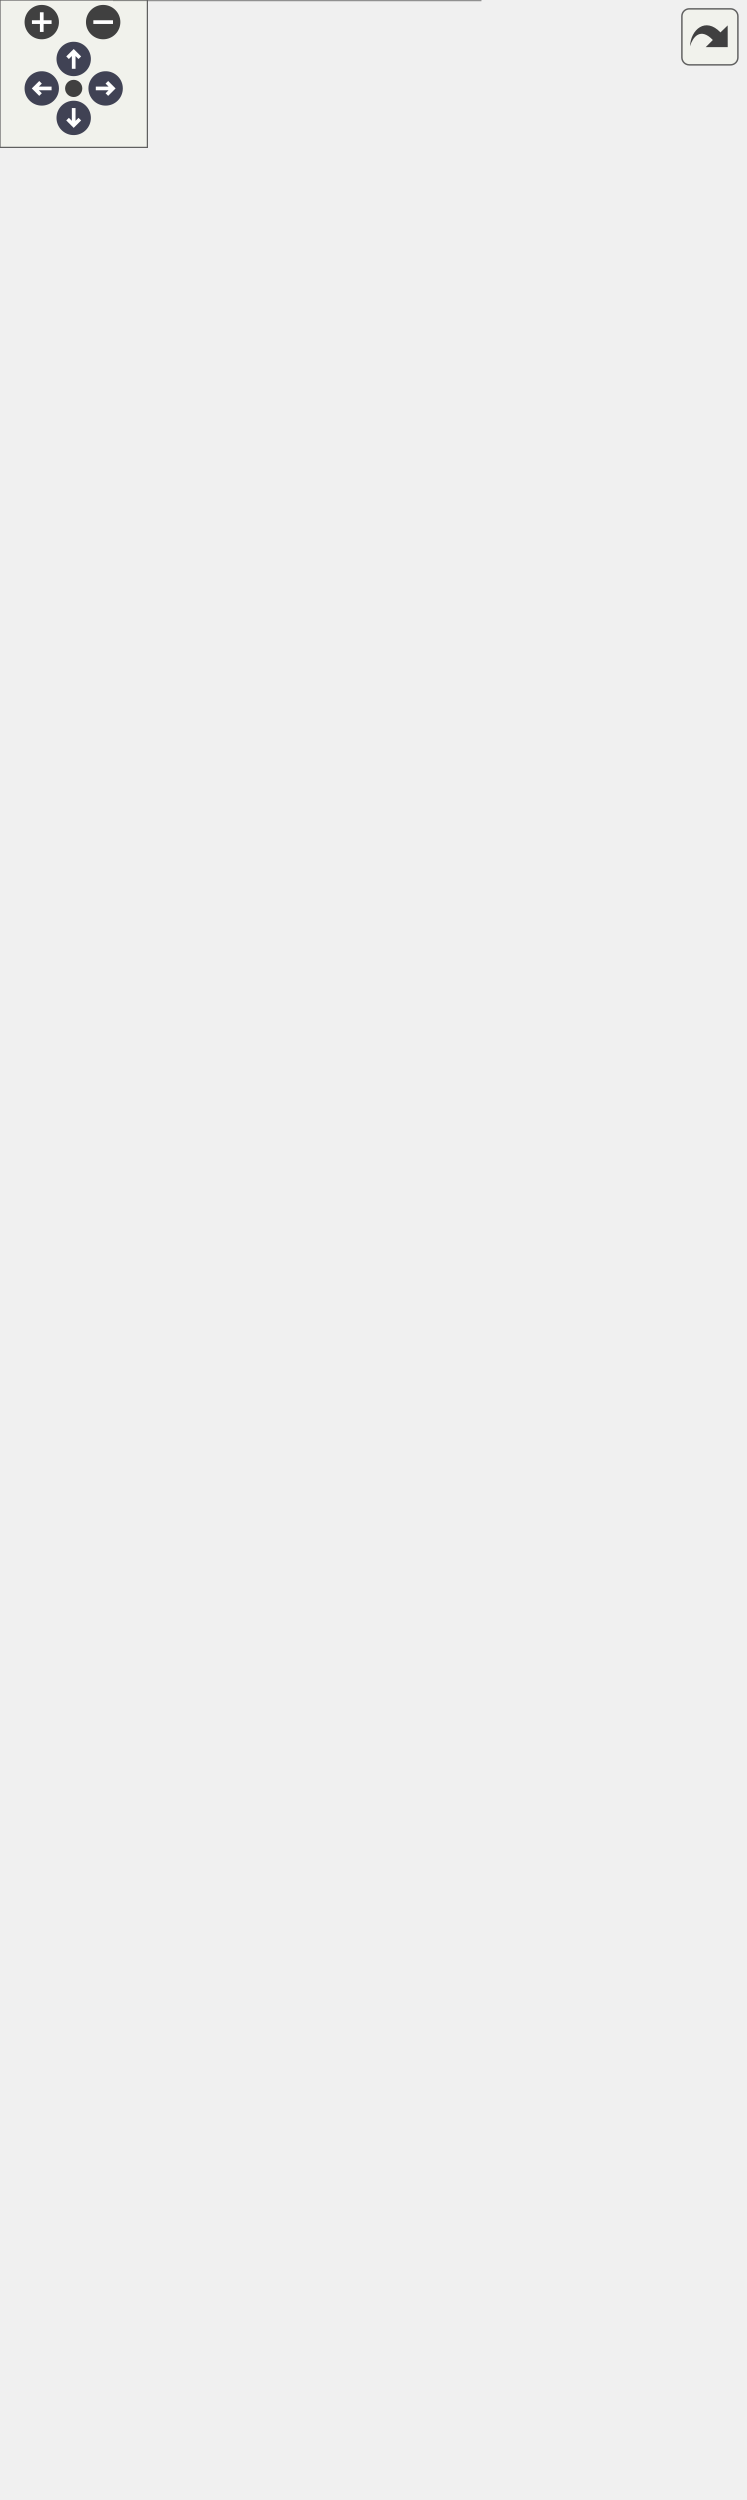
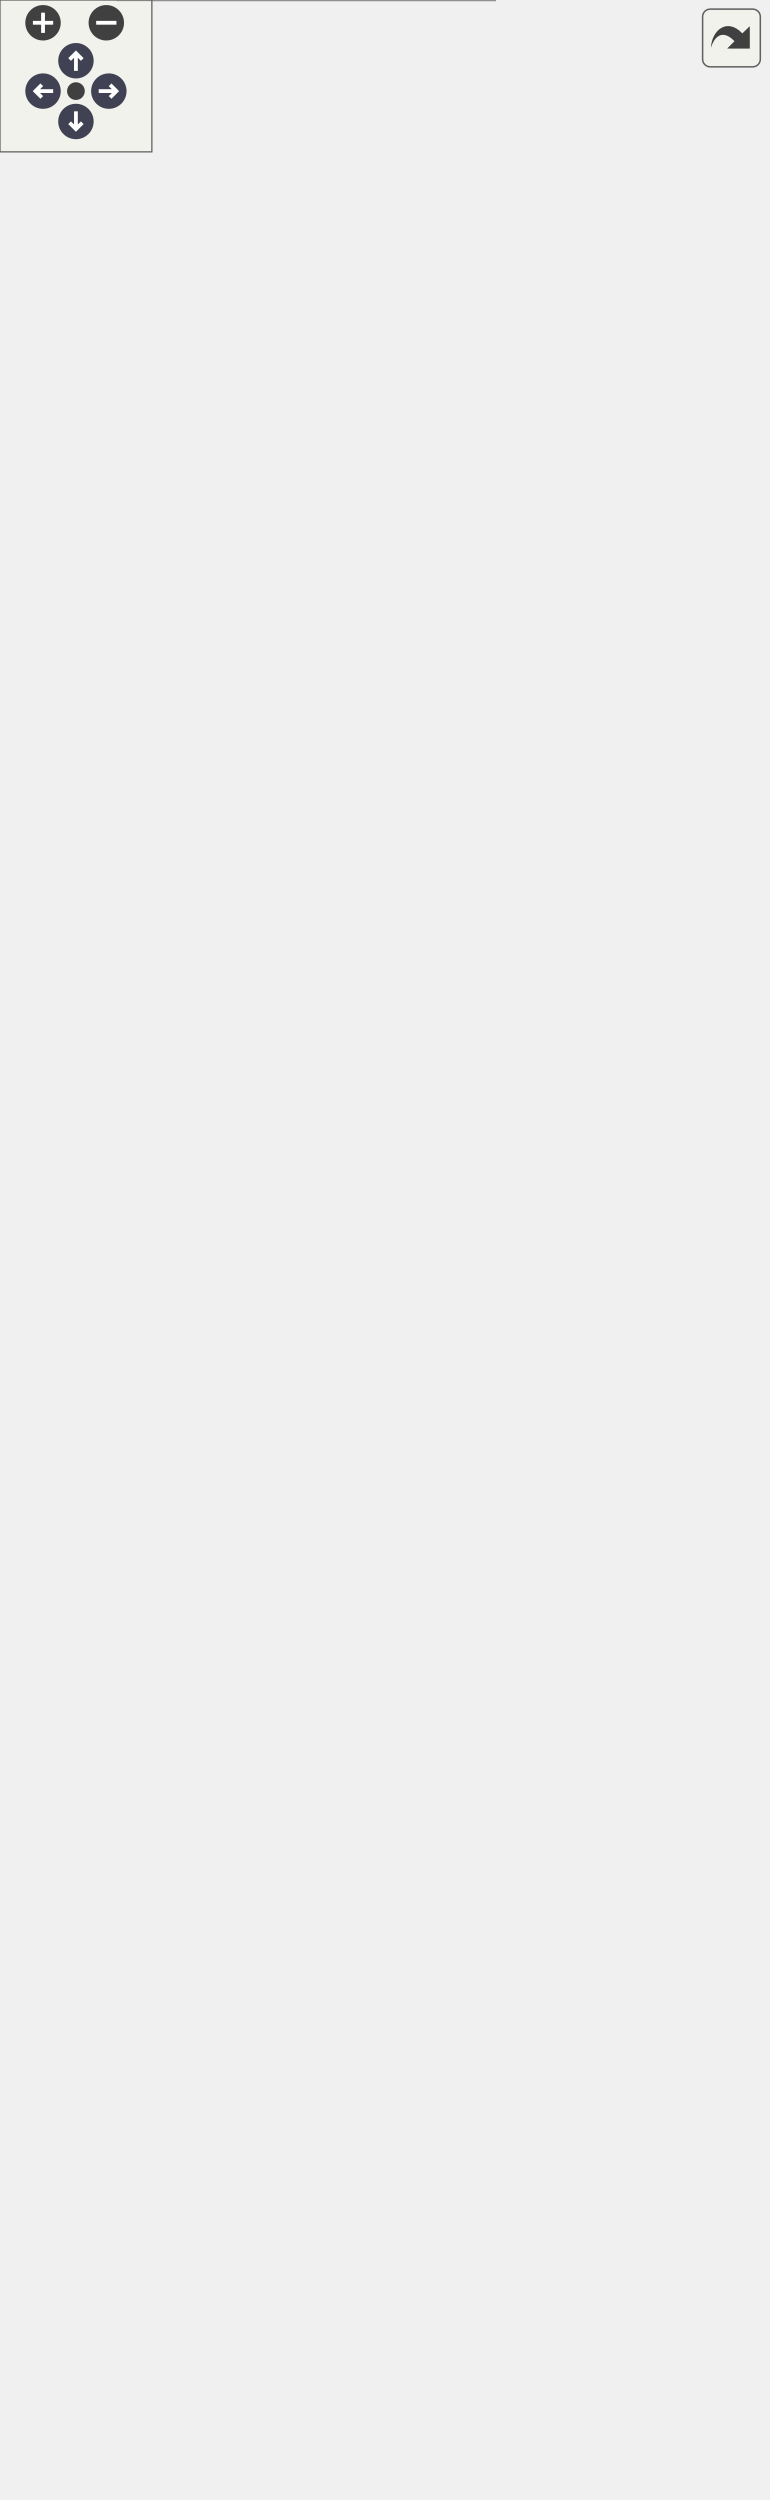
<svg xmlns="http://www.w3.org/2000/svg" xmlns:xlink="http://www.w3.org/1999/xlink" id="main" version="1.1" xml:space="preserve">
  <style type="text/css">
.node, .edge {opacity: 0.7;}
.node.selected, .edge.selected {opacity: 1;}
.edge:hover path { stroke: red; }
.edge:hover polygon { stroke: red; fill: red; }
</style>
  <defs>
    <circle id="rim" cx="0" cy="0" r="7" />
    <circle id="rim2" cx="0" cy="0" r="3.5" />
    <g id="zoomPlus">
      <use xlink:href="#rim" fill="#404040">
        <set attributeName="fill" to="#808080" begin="zoomplus.mouseover" end="zoomplus.mouseout" />
      </use>
      <path d="M-4,0h8M0,-4v8" fill="none" stroke="white" stroke-width="1.5" pointer-events="none" />
    </g>
    <g id="zoomMin">
      <use xlink:href="#rim" fill="#404040">
        <set attributeName="fill" to="#808080" begin="zoomminus.mouseover" end="zoomminus.mouseout" />
      </use>
      <path d="M-4,0h8" fill="none" stroke="white" stroke-width="1.5" pointer-events="none" />
    </g>
    <g id="arrowUp" transform="translate(30 24)">
      <use xlink:href="#rim" />
      <path pointer-events="none" fill="none" stroke="white" stroke-width="1.5" d="M0,-3.0v7 M-2.5,-0.5L0,-3.0L2.5,-0.5" />
    </g>
    <g id="arrowRight" transform="rotate(90) translate(36 -43)">
      <use xlink:href="#rim" />
      <path pointer-events="none" fill="none" stroke="white" stroke-width="1.5" d="M0,-3.0v7 M-2.5,-0.5L0,-3.0L2.5,-0.5" />
    </g>
    <g id="arrowDown" transform="rotate(180) translate(-30 -48)">
      <use xlink:href="#rim" />
      <path pointer-events="none" fill="none" stroke="white" stroke-width="1.5" d="M0,-3.0v7 M-2.5,-0.5L0,-3.0L2.5,-0.5" />
    </g>
    <g id="arrowLeft" transform="rotate(270) translate(-36 17)">
      <use xlink:href="#rim" />
      <path pointer-events="none" fill="none" stroke="white" stroke-width="1.5" d="M0,-3.0v7 M-2.5,-0.5L0,-3.0L2.5,-0.5" />
    </g>
    <g id="resetDef">
      <use xlink:href="#rim2" fill="#404040">
        <set attributeName="fill" to="#808080" begin="reset.mouseover" end="reset.mouseout" />
      </use>
    </g>
  </defs>
  <svg id="graph" class="graph">
    <g id="viewport">
      <g id="Node000001" class="node">
        <g id="a_Node000001">
          <a xlink:title="Abstract KdTree type with KdTreeDefaultTraits.">
            <polygon fill="#999999" stroke="transparent" points="195.5,-49 46.5,-49 46.5,0 195.5,0 195.5,-49" />
            <text text-anchor="start" x="52" y="-36.5" font-family="Helvetica,sans-Serif" font-size="10.00">Ponca::KdTree&lt; DataPoint &gt;</text>
            <text text-anchor="start" x="119.5" y="-21.5" font-family="Helvetica,sans-Serif" font-size="10.00"> </text>
            <text text-anchor="start" x="119.5" y="-6.5" font-family="Helvetica,sans-Serif" font-size="10.00"> </text>
            <polygon fill="#666666" stroke="#666666" points="47,-31.5 47,-31.5 196,-31.5 196,-31.5 47,-31.5" />
            <polygon fill="#666666" stroke="#666666" points="47,-16.5 47,-16.5 196,-16.5 196,-16.5 47,-16.5" />
            <polygon fill="none" stroke="#666666" points="46.5,0 46.5,-49 195.5,-49 195.5,0 46.5,0" />
          </a>
        </g>
      </g>
      <g id="Node000002" class="node">
        <g id="a_Node000002">
          <a xlink:href="classPonca_1_1KdTreeBase.html" target="_top" xlink:title=" ">
-             <polygon fill="white" stroke="transparent" points="181.5,-232 60.5,-232 60.5,-86 181.5,-86 181.5,-232" />
-             <text text-anchor="start" x="71" y="-220" font-family="Helvetica,sans-Serif" font-size="10.00">Ponca::KdTreeBase&lt;</text>
-             <text text-anchor="start" x="71" y="-209" font-family="Helvetica,sans-Serif" font-size="10.00"> KdTreeDefaultTraits</text>
-             <text text-anchor="start" x="80.5" y="-198" font-family="Helvetica,sans-Serif" font-size="10.00">&lt; DataPoint &gt; &gt;</text>
-             <text text-anchor="start" x="119.5" y="-183" font-family="Helvetica,sans-Serif" font-size="10.00"> </text>
-             <text text-anchor="start" x="65" y="-168" font-family="Helvetica,sans-Serif" font-size="10.00">+</text>
-             <text text-anchor="start" x="78" y="-168" font-family="Helvetica,sans-Serif" font-size="10.00">build()</text>
-             <text text-anchor="start" x="65" y="-153" font-family="Helvetica,sans-Serif" font-size="10.00">+</text>
-             <text text-anchor="start" x="78" y="-153" font-family="Helvetica,sans-Serif" font-size="10.00">build()</text>
+             <polygon fill="white" stroke="transparent" points="181.5,-202 60.5,-202 60.5,-86 181.5,-86 181.5,-202" />
+             <text text-anchor="start" x="71" y="-190" font-family="Helvetica,sans-Serif" font-size="10.00">Ponca::KdTreeBase&lt;</text>
+             <text text-anchor="start" x="71" y="-179" font-family="Helvetica,sans-Serif" font-size="10.00"> KdTreeDefaultTraits</text>
+             <text text-anchor="start" x="80.5" y="-168" font-family="Helvetica,sans-Serif" font-size="10.00">&lt; DataPoint &gt; &gt;</text>
+             <text text-anchor="start" x="119.5" y="-153" font-family="Helvetica,sans-Serif" font-size="10.00"> </text>
            <text text-anchor="start" x="65" y="-138" font-family="Helvetica,sans-Serif" font-size="10.00">+</text>
            <text text-anchor="start" x="78" y="-138" font-family="Helvetica,sans-Serif" font-size="10.00">build()</text>
            <text text-anchor="start" x="65" y="-123" font-family="Helvetica,sans-Serif" font-size="10.00">+</text>
-             <text text-anchor="start" x="78" y="-123" font-family="Helvetica,sans-Serif" font-size="10.00">buildWithSampling()</text>
+             <text text-anchor="start" x="78" y="-123" font-family="Helvetica,sans-Serif" font-size="10.00">build()</text>
            <text text-anchor="start" x="65" y="-108" font-family="Helvetica,sans-Serif" font-size="10.00">#</text>
            <text text-anchor="start" x="78" y="-108" font-family="Helvetica,sans-Serif" font-size="10.00">buildWithSampling()</text>
            <text text-anchor="start" x="65" y="-93" font-family="Helvetica,sans-Serif" font-size="10.00">#</text>
            <text text-anchor="start" x="78" y="-93" font-family="Helvetica,sans-Serif" font-size="10.00">buildWithSampling()</text>
-             <polygon fill="#666666" stroke="#666666" points="61,-193 61,-193 182,-193 182,-193 61,-193" />
-             <polygon fill="#666666" stroke="#666666" points="61,-178 61,-178 182,-178 182,-178 61,-178" />
-             <polygon fill="none" stroke="#666666" points="60.5,-86 60.5,-232 181.5,-232 181.5,-86 60.5,-86" />
+             <polygon fill="#666666" stroke="#666666" points="61,-163 61,-163 182,-163 182,-163 61,-163" />
+             <polygon fill="#666666" stroke="#666666" points="61,-148 61,-148 182,-148 182,-148 61,-148" />
+             <polygon fill="none" stroke="#666666" points="60.5,-86 60.5,-202 181.5,-202 181.5,-86 60.5,-86" />
          </a>
        </g>
      </g>
      <g id="edge1_Node000001_Node000002" class="edge">
        <g id="a_edge1_Node000001_Node000002">
          <a xlink:title=" ">
-             <path fill="none" stroke="#63b8ff" d="M121,-75.71C121,-66.03 121,-56.83 121,-49.02" />
-             <polygon fill="none" stroke="#63b8ff" points="117.5,-75.93 121,-85.93 124.5,-75.93 117.5,-75.93" />
+             <path fill="none" stroke="#63b8ff" d="M121,-75.95C121,-66.4 121,-57.15 121,-49.23" />
+             <polygon fill="none" stroke="#63b8ff" points="117.5,-75.97 121,-85.97 124.5,-75.97 117.5,-75.97" />
          </a>
        </g>
      </g>
      <g id="Node000003" class="node">
        <g id="a_Node000003">
          <a xlink:href="classPonca_1_1StaticKdTreeBase.html" target="_top" xlink:title="Customizable static base class for KdTree datastructure implementations.">
-             <polygon fill="white" stroke="transparent" points="150,-605 0,-605 0,-290 150,-290 150,-605" />
-             <text text-anchor="start" x="14.5" y="-592.5" font-family="Helvetica,sans-Serif" font-size="10.00">Ponca::StaticKdTreeBase</text>
-             <text text-anchor="start" x="50.5" y="-581.5" font-family="Helvetica,sans-Serif" font-size="10.00">&lt; Traits &gt;</text>
-             <text text-anchor="start" x="4" y="-566.5" font-family="Helvetica,sans-Serif" font-size="10.00">+</text>
-             <text text-anchor="start" x="17" y="-566.5" font-family="Helvetica,sans-Serif" font-size="10.00">MAX_NODE_COUNT</text>
-             <text text-anchor="start" x="4" y="-551.5" font-family="Helvetica,sans-Serif" font-size="10.00">+</text>
-             <text text-anchor="start" x="17" y="-551.5" font-family="Helvetica,sans-Serif" font-size="10.00">MAX_POINT_COUNT</text>
+             <polygon fill="white" stroke="transparent" points="150,-575 0,-575 0,-260 150,-260 150,-575" />
+             <text text-anchor="start" x="14.5" y="-562.5" font-family="Helvetica,sans-Serif" font-size="10.00">Ponca::StaticKdTreeBase</text>
+             <text text-anchor="start" x="47.5" y="-551.5" font-family="Helvetica,sans-Serif" font-size="10.00">&lt; _Traits &gt;</text>
            <text text-anchor="start" x="4" y="-536.5" font-family="Helvetica,sans-Serif" font-size="10.00">+</text>
-             <text text-anchor="start" x="17" y="-536.5" font-family="Helvetica,sans-Serif" font-size="10.00">MAX_DEPTH</text>
+             <text text-anchor="start" x="17" y="-536.5" font-family="Helvetica,sans-Serif" font-size="10.00">MAX_NODE_COUNT</text>
            <text text-anchor="start" x="4" y="-521.5" font-family="Helvetica,sans-Serif" font-size="10.00">+</text>
-             <text text-anchor="start" x="17" y="-521.5" font-family="Helvetica,sans-Serif" font-size="10.00">SUPPORTS_SUBSAMPLING</text>
-             <text text-anchor="start" x="4" y="-506.5" font-family="Helvetica,sans-Serif" font-size="10.00">#</text>
-             <text text-anchor="start" x="17" y="-506.5" font-family="Helvetica,sans-Serif" font-size="10.00">m_bufs</text>
-             <text text-anchor="start" x="4" y="-491.5" font-family="Helvetica,sans-Serif" font-size="10.00">#</text>
-             <text text-anchor="start" x="17" y="-491.5" font-family="Helvetica,sans-Serif" font-size="10.00">m_min_cell_size</text>
+             <text text-anchor="start" x="17" y="-521.5" font-family="Helvetica,sans-Serif" font-size="10.00">MAX_POINT_COUNT</text>
+             <text text-anchor="start" x="4" y="-506.5" font-family="Helvetica,sans-Serif" font-size="10.00">+</text>
+             <text text-anchor="start" x="17" y="-506.5" font-family="Helvetica,sans-Serif" font-size="10.00">MAX_DEPTH</text>
+             <text text-anchor="start" x="4" y="-491.5" font-family="Helvetica,sans-Serif" font-size="10.00">+</text>
+             <text text-anchor="start" x="17" y="-491.5" font-family="Helvetica,sans-Serif" font-size="10.00">SUPPORTS_SUBSAMPLING</text>
            <text text-anchor="start" x="4" y="-476.5" font-family="Helvetica,sans-Serif" font-size="10.00">#</text>
-             <text text-anchor="start" x="17" y="-476.5" font-family="Helvetica,sans-Serif" font-size="10.00">m_leaf_count</text>
-             <text text-anchor="start" x="4" y="-461.5" font-family="Helvetica,sans-Serif" font-size="10.00">+</text>
-             <text text-anchor="start" x="17" y="-461.5" font-family="Helvetica,sans-Serif" font-size="10.00">StaticKdTreeBase()</text>
-             <text text-anchor="start" x="4" y="-446.5" font-family="Helvetica,sans-Serif" font-size="10.00">+</text>
-             <text text-anchor="start" x="17" y="-446.5" font-family="Helvetica,sans-Serif" font-size="10.00">nodeCount()</text>
+             <text text-anchor="start" x="17" y="-476.5" font-family="Helvetica,sans-Serif" font-size="10.00">m_bufs</text>
+             <text text-anchor="start" x="4" y="-461.5" font-family="Helvetica,sans-Serif" font-size="10.00">#</text>
+             <text text-anchor="start" x="17" y="-461.5" font-family="Helvetica,sans-Serif" font-size="10.00">m_min_cell_size</text>
+             <text text-anchor="start" x="4" y="-446.5" font-family="Helvetica,sans-Serif" font-size="10.00">#</text>
+             <text text-anchor="start" x="17" y="-446.5" font-family="Helvetica,sans-Serif" font-size="10.00">m_leaf_count</text>
            <text text-anchor="start" x="4" y="-431.5" font-family="Helvetica,sans-Serif" font-size="10.00">+</text>
-             <text text-anchor="start" x="17" y="-431.5" font-family="Helvetica,sans-Serif" font-size="10.00">sampleCount()</text>
+             <text text-anchor="start" x="17" y="-431.5" font-family="Helvetica,sans-Serif" font-size="10.00">StaticKdTreeBase()</text>
            <text text-anchor="start" x="4" y="-416.5" font-family="Helvetica,sans-Serif" font-size="10.00">+</text>
-             <text text-anchor="start" x="17" y="-416.5" font-family="Helvetica,sans-Serif" font-size="10.00">pointCount()</text>
+             <text text-anchor="start" x="17" y="-416.5" font-family="Helvetica,sans-Serif" font-size="10.00">nodeCount()</text>
            <text text-anchor="start" x="4" y="-401.5" font-family="Helvetica,sans-Serif" font-size="10.00">+</text>
-             <text text-anchor="start" x="17" y="-401.5" font-family="Helvetica,sans-Serif" font-size="10.00">leafCount()</text>
+             <text text-anchor="start" x="17" y="-401.5" font-family="Helvetica,sans-Serif" font-size="10.00">sampleCount()</text>
            <text text-anchor="start" x="4" y="-386.5" font-family="Helvetica,sans-Serif" font-size="10.00">+</text>
-             <text text-anchor="start" x="17" y="-386.5" font-family="Helvetica,sans-Serif" font-size="10.00">points()</text>
+             <text text-anchor="start" x="17" y="-386.5" font-family="Helvetica,sans-Serif" font-size="10.00">pointCount()</text>
            <text text-anchor="start" x="4" y="-371.5" font-family="Helvetica,sans-Serif" font-size="10.00">+</text>
-             <text text-anchor="start" x="17" y="-371.5" font-family="Helvetica,sans-Serif" font-size="10.00">points()</text>
+             <text text-anchor="start" x="17" y="-371.5" font-family="Helvetica,sans-Serif" font-size="10.00">leafCount()</text>
            <text text-anchor="start" x="4" y="-356.5" font-family="Helvetica,sans-Serif" font-size="10.00">+</text>
-             <text text-anchor="start" x="17" y="-356.5" font-family="Helvetica,sans-Serif" font-size="10.00">nodes()</text>
+             <text text-anchor="start" x="17" y="-356.5" font-family="Helvetica,sans-Serif" font-size="10.00">points()</text>
            <text text-anchor="start" x="4" y="-341.5" font-family="Helvetica,sans-Serif" font-size="10.00">+</text>
-             <text text-anchor="start" x="17" y="-341.5" font-family="Helvetica,sans-Serif" font-size="10.00">samples()</text>
+             <text text-anchor="start" x="17" y="-341.5" font-family="Helvetica,sans-Serif" font-size="10.00">points()</text>
            <text text-anchor="start" x="4" y="-326.5" font-family="Helvetica,sans-Serif" font-size="10.00">+</text>
-             <text text-anchor="start" x="17" y="-326.5" font-family="Helvetica,sans-Serif" font-size="10.00">buffers()</text>
-             <text text-anchor="start" x="17" y="-311.5" font-family="Helvetica,sans-Serif" font-size="10.00">and 19 more...</text>
-             <text text-anchor="start" x="4" y="-296.5" font-family="Helvetica,sans-Serif" font-size="10.00">#</text>
-             <text text-anchor="start" x="17" y="-296.5" font-family="Helvetica,sans-Serif" font-size="10.00">StaticKdTreeBase()</text>
-             <polygon fill="#666666" stroke="#666666" points="0,-576.5 0,-576.5 150,-576.5 150,-576.5 0,-576.5" />
-             <polygon fill="#666666" stroke="#666666" points="0,-471.5 0,-471.5 15,-471.5 15,-471.5 0,-471.5" />
-             <polygon fill="#666666" stroke="#666666" points="15,-471.5 15,-471.5 150,-471.5 150,-471.5 15,-471.5" />
-             <polygon fill="none" stroke="#666666" points="0,-290 0,-605 150,-605 150,-290 0,-290" />
+             <text text-anchor="start" x="17" y="-326.5" font-family="Helvetica,sans-Serif" font-size="10.00">nodes()</text>
+             <text text-anchor="start" x="4" y="-311.5" font-family="Helvetica,sans-Serif" font-size="10.00">+</text>
+             <text text-anchor="start" x="17" y="-311.5" font-family="Helvetica,sans-Serif" font-size="10.00">samples()</text>
+             <text text-anchor="start" x="4" y="-296.5" font-family="Helvetica,sans-Serif" font-size="10.00">+</text>
+             <text text-anchor="start" x="17" y="-296.5" font-family="Helvetica,sans-Serif" font-size="10.00">buffers()</text>
+             <text text-anchor="start" x="17" y="-281.5" font-family="Helvetica,sans-Serif" font-size="10.00">and 19 more...</text>
+             <text text-anchor="start" x="4" y="-266.5" font-family="Helvetica,sans-Serif" font-size="10.00">#</text>
+             <text text-anchor="start" x="17" y="-266.5" font-family="Helvetica,sans-Serif" font-size="10.00">StaticKdTreeBase()</text>
+             <polygon fill="#666666" stroke="#666666" points="0,-546.5 0,-546.5 150,-546.5 150,-546.5 0,-546.5" />
+             <polygon fill="#666666" stroke="#666666" points="0,-441.5 0,-441.5 15,-441.5 15,-441.5 0,-441.5" />
+             <polygon fill="#666666" stroke="#666666" points="15,-441.5 15,-441.5 150,-441.5 150,-441.5 15,-441.5" />
+             <polygon fill="none" stroke="#666666" points="0,-260 0,-575 150,-575 150,-260 0,-260" />
          </a>
        </g>
      </g>
      <g id="edge2_Node000002_Node000003" class="edge">
        <g id="a_edge2_Node000002_Node000003">
          <a xlink:title=" ">
-             <path fill="none" stroke="#63b8ff" d="M101.81,-279.5C104.46,-262.98 107.05,-246.9 109.41,-232.16" />
-             <polygon fill="none" stroke="#63b8ff" points="98.28,-279.41 100.15,-289.84 105.19,-280.52 98.28,-279.41" />
+             <path fill="none" stroke="#63b8ff" d="M103.25,-249.74C106.11,-232.86 108.86,-216.66 111.3,-202.25" />
+             <polygon fill="none" stroke="#63b8ff" points="99.78,-249.3 101.56,-259.75 106.68,-250.47 99.78,-249.3" />
          </a>
        </g>
      </g>
      <g id="Node000004" class="node">
        <g id="a_Node000004">
          <a xlink:href="classPonca_1_1KdTreeBase.html" target="_top" xlink:title=" ">
-             <polygon fill="white" stroke="transparent" points="288.5,-515 167.5,-515 167.5,-380 288.5,-380 288.5,-515" />
-             <text text-anchor="start" x="178" y="-502.5" font-family="Helvetica,sans-Serif" font-size="10.00">Ponca::KdTreeBase&lt;</text>
-             <text text-anchor="start" x="208" y="-491.5" font-family="Helvetica,sans-Serif" font-size="10.00"> Traits &gt;</text>
-             <text text-anchor="start" x="226.5" y="-476.5" font-family="Helvetica,sans-Serif" font-size="10.00"> </text>
-             <text text-anchor="start" x="172" y="-461.5" font-family="Helvetica,sans-Serif" font-size="10.00">+</text>
-             <text text-anchor="start" x="185" y="-461.5" font-family="Helvetica,sans-Serif" font-size="10.00">build()</text>
-             <text text-anchor="start" x="172" y="-446.5" font-family="Helvetica,sans-Serif" font-size="10.00">+</text>
-             <text text-anchor="start" x="185" y="-446.5" font-family="Helvetica,sans-Serif" font-size="10.00">build()</text>
-             <text text-anchor="start" x="172" y="-431.5" font-family="Helvetica,sans-Serif" font-size="10.00">+</text>
-             <text text-anchor="start" x="185" y="-431.5" font-family="Helvetica,sans-Serif" font-size="10.00">build()</text>
+             <polygon fill="white" stroke="transparent" points="288.5,-470 167.5,-470 167.5,-365 288.5,-365 288.5,-470" />
+             <text text-anchor="start" x="178" y="-457.5" font-family="Helvetica,sans-Serif" font-size="10.00">Ponca::KdTreeBase&lt;</text>
+             <text text-anchor="start" x="205.5" y="-446.5" font-family="Helvetica,sans-Serif" font-size="10.00"> _Traits &gt;</text>
+             <text text-anchor="start" x="226.5" y="-431.5" font-family="Helvetica,sans-Serif" font-size="10.00"> </text>
            <text text-anchor="start" x="172" y="-416.5" font-family="Helvetica,sans-Serif" font-size="10.00">+</text>
-             <text text-anchor="start" x="185" y="-416.5" font-family="Helvetica,sans-Serif" font-size="10.00">buildWithSampling()</text>
-             <text text-anchor="start" x="172" y="-401.5" font-family="Helvetica,sans-Serif" font-size="10.00">#</text>
-             <text text-anchor="start" x="185" y="-401.5" font-family="Helvetica,sans-Serif" font-size="10.00">buildWithSampling()</text>
+             <text text-anchor="start" x="185" y="-416.5" font-family="Helvetica,sans-Serif" font-size="10.00">build()</text>
+             <text text-anchor="start" x="172" y="-401.5" font-family="Helvetica,sans-Serif" font-size="10.00">+</text>
+             <text text-anchor="start" x="185" y="-401.5" font-family="Helvetica,sans-Serif" font-size="10.00">build()</text>
            <text text-anchor="start" x="172" y="-386.5" font-family="Helvetica,sans-Serif" font-size="10.00">#</text>
            <text text-anchor="start" x="185" y="-386.5" font-family="Helvetica,sans-Serif" font-size="10.00">buildWithSampling()</text>
-             <polygon fill="#666666" stroke="#666666" points="168,-486.5 168,-486.5 289,-486.5 289,-486.5 168,-486.5" />
-             <polygon fill="#666666" stroke="#666666" points="168,-471.5 168,-471.5 289,-471.5 289,-471.5 168,-471.5" />
-             <polygon fill="none" stroke="#666666" points="167.5,-380 167.5,-515 288.5,-515 288.5,-380 167.5,-380" />
+             <text text-anchor="start" x="172" y="-371.5" font-family="Helvetica,sans-Serif" font-size="10.00">#</text>
+             <text text-anchor="start" x="185" y="-371.5" font-family="Helvetica,sans-Serif" font-size="10.00">buildWithSampling()</text>
+             <polygon fill="#666666" stroke="#666666" points="168,-441.5 168,-441.5 289,-441.5 289,-441.5 168,-441.5" />
+             <polygon fill="#666666" stroke="#666666" points="168,-426.5 168,-426.5 289,-426.5 289,-426.5 168,-426.5" />
+             <polygon fill="none" stroke="#666666" points="167.5,-365 167.5,-470 288.5,-470 288.5,-365 167.5,-365" />
          </a>
        </g>
      </g>
      <g id="edge3_Node000002_Node000004" class="edge">
        <g id="a_edge3_Node000002_Node000004">
          <a xlink:title=" ">
-             <path fill="none" stroke="orange" d="M199.49,-370.17C183.51,-327.37 163.69,-274.29 147.96,-232.19" />
-             <polygon fill="orange" stroke="orange" points="196.27,-371.55 203.05,-379.69 202.83,-369.1 196.27,-371.55" />
-           </a>
-         </g>
-         <text text-anchor="start" x="161" y="-264" font-family="Helvetica,sans-Serif" font-size="10.00" fill="grey"> &lt; KdTreeDefaultTraits</text>
-         <text text-anchor="middle" x="216" y="-253" font-family="Helvetica,sans-Serif" font-size="10.00" fill="grey">&lt; DataPoint &gt; &gt;</text>
+             <path fill="none" stroke="orange" d="M203.87,-355.26C185.78,-309.37 161.21,-247.02 143.52,-202.15" />
+             <polygon fill="orange" stroke="orange" points="200.7,-356.77 207.62,-364.79 207.21,-354.21 200.7,-356.77" />
+           </a>
+         </g>
+         <text text-anchor="start" x="158" y="-234" font-family="Helvetica,sans-Serif" font-size="10.00" fill="grey"> &lt; KdTreeDefaultTraits</text>
+         <text text-anchor="middle" x="213" y="-223" font-family="Helvetica,sans-Serif" font-size="10.00" fill="grey">&lt; DataPoint &gt; &gt;</text>
      </g>
      <g id="Node000005" class="node">
        <g id="a_Node000005">
          <a xlink:href="classPonca_1_1StaticKdTreeBase.html" target="_top" xlink:title="Customizable static base class for KdTree datastructure implementations.">
-             <polygon fill="white" stroke="transparent" points="303,-957 153,-957 153,-642 303,-642 303,-957" />
-             <text text-anchor="start" x="167.5" y="-944.5" font-family="Helvetica,sans-Serif" font-size="10.00">Ponca::StaticKdTreeBase</text>
-             <text text-anchor="start" x="203.5" y="-933.5" font-family="Helvetica,sans-Serif" font-size="10.00">&lt; Traits &gt;</text>
-             <text text-anchor="start" x="157" y="-918.5" font-family="Helvetica,sans-Serif" font-size="10.00">+</text>
-             <text text-anchor="start" x="170" y="-918.5" font-family="Helvetica,sans-Serif" font-size="10.00">MAX_NODE_COUNT</text>
-             <text text-anchor="start" x="157" y="-903.5" font-family="Helvetica,sans-Serif" font-size="10.00">+</text>
-             <text text-anchor="start" x="170" y="-903.5" font-family="Helvetica,sans-Serif" font-size="10.00">MAX_POINT_COUNT</text>
+             <polygon fill="white" stroke="transparent" points="303,-927 153,-927 153,-612 303,-612 303,-927" />
+             <text text-anchor="start" x="167.5" y="-914.5" font-family="Helvetica,sans-Serif" font-size="10.00">Ponca::StaticKdTreeBase</text>
+             <text text-anchor="start" x="200.5" y="-903.5" font-family="Helvetica,sans-Serif" font-size="10.00">&lt; _Traits &gt;</text>
            <text text-anchor="start" x="157" y="-888.5" font-family="Helvetica,sans-Serif" font-size="10.00">+</text>
-             <text text-anchor="start" x="170" y="-888.5" font-family="Helvetica,sans-Serif" font-size="10.00">MAX_DEPTH</text>
+             <text text-anchor="start" x="170" y="-888.5" font-family="Helvetica,sans-Serif" font-size="10.00">MAX_NODE_COUNT</text>
            <text text-anchor="start" x="157" y="-873.5" font-family="Helvetica,sans-Serif" font-size="10.00">+</text>
-             <text text-anchor="start" x="170" y="-873.5" font-family="Helvetica,sans-Serif" font-size="10.00">SUPPORTS_SUBSAMPLING</text>
-             <text text-anchor="start" x="157" y="-858.5" font-family="Helvetica,sans-Serif" font-size="10.00">#</text>
-             <text text-anchor="start" x="170" y="-858.5" font-family="Helvetica,sans-Serif" font-size="10.00">m_bufs</text>
-             <text text-anchor="start" x="157" y="-843.5" font-family="Helvetica,sans-Serif" font-size="10.00">#</text>
-             <text text-anchor="start" x="170" y="-843.5" font-family="Helvetica,sans-Serif" font-size="10.00">m_min_cell_size</text>
+             <text text-anchor="start" x="170" y="-873.5" font-family="Helvetica,sans-Serif" font-size="10.00">MAX_POINT_COUNT</text>
+             <text text-anchor="start" x="157" y="-858.5" font-family="Helvetica,sans-Serif" font-size="10.00">+</text>
+             <text text-anchor="start" x="170" y="-858.5" font-family="Helvetica,sans-Serif" font-size="10.00">MAX_DEPTH</text>
+             <text text-anchor="start" x="157" y="-843.5" font-family="Helvetica,sans-Serif" font-size="10.00">+</text>
+             <text text-anchor="start" x="170" y="-843.5" font-family="Helvetica,sans-Serif" font-size="10.00">SUPPORTS_SUBSAMPLING</text>
            <text text-anchor="start" x="157" y="-828.5" font-family="Helvetica,sans-Serif" font-size="10.00">#</text>
-             <text text-anchor="start" x="170" y="-828.5" font-family="Helvetica,sans-Serif" font-size="10.00">m_leaf_count</text>
-             <text text-anchor="start" x="157" y="-813.5" font-family="Helvetica,sans-Serif" font-size="10.00">+</text>
-             <text text-anchor="start" x="170" y="-813.5" font-family="Helvetica,sans-Serif" font-size="10.00">StaticKdTreeBase()</text>
-             <text text-anchor="start" x="157" y="-798.5" font-family="Helvetica,sans-Serif" font-size="10.00">+</text>
-             <text text-anchor="start" x="170" y="-798.5" font-family="Helvetica,sans-Serif" font-size="10.00">nodeCount()</text>
+             <text text-anchor="start" x="170" y="-828.5" font-family="Helvetica,sans-Serif" font-size="10.00">m_bufs</text>
+             <text text-anchor="start" x="157" y="-813.5" font-family="Helvetica,sans-Serif" font-size="10.00">#</text>
+             <text text-anchor="start" x="170" y="-813.5" font-family="Helvetica,sans-Serif" font-size="10.00">m_min_cell_size</text>
+             <text text-anchor="start" x="157" y="-798.5" font-family="Helvetica,sans-Serif" font-size="10.00">#</text>
+             <text text-anchor="start" x="170" y="-798.5" font-family="Helvetica,sans-Serif" font-size="10.00">m_leaf_count</text>
            <text text-anchor="start" x="157" y="-783.5" font-family="Helvetica,sans-Serif" font-size="10.00">+</text>
-             <text text-anchor="start" x="170" y="-783.5" font-family="Helvetica,sans-Serif" font-size="10.00">sampleCount()</text>
+             <text text-anchor="start" x="170" y="-783.5" font-family="Helvetica,sans-Serif" font-size="10.00">StaticKdTreeBase()</text>
            <text text-anchor="start" x="157" y="-768.5" font-family="Helvetica,sans-Serif" font-size="10.00">+</text>
-             <text text-anchor="start" x="170" y="-768.5" font-family="Helvetica,sans-Serif" font-size="10.00">pointCount()</text>
+             <text text-anchor="start" x="170" y="-768.5" font-family="Helvetica,sans-Serif" font-size="10.00">nodeCount()</text>
            <text text-anchor="start" x="157" y="-753.5" font-family="Helvetica,sans-Serif" font-size="10.00">+</text>
-             <text text-anchor="start" x="170" y="-753.5" font-family="Helvetica,sans-Serif" font-size="10.00">leafCount()</text>
+             <text text-anchor="start" x="170" y="-753.5" font-family="Helvetica,sans-Serif" font-size="10.00">sampleCount()</text>
            <text text-anchor="start" x="157" y="-738.5" font-family="Helvetica,sans-Serif" font-size="10.00">+</text>
-             <text text-anchor="start" x="170" y="-738.5" font-family="Helvetica,sans-Serif" font-size="10.00">points()</text>
+             <text text-anchor="start" x="170" y="-738.5" font-family="Helvetica,sans-Serif" font-size="10.00">pointCount()</text>
            <text text-anchor="start" x="157" y="-723.5" font-family="Helvetica,sans-Serif" font-size="10.00">+</text>
-             <text text-anchor="start" x="170" y="-723.5" font-family="Helvetica,sans-Serif" font-size="10.00">points()</text>
+             <text text-anchor="start" x="170" y="-723.5" font-family="Helvetica,sans-Serif" font-size="10.00">leafCount()</text>
            <text text-anchor="start" x="157" y="-708.5" font-family="Helvetica,sans-Serif" font-size="10.00">+</text>
-             <text text-anchor="start" x="170" y="-708.5" font-family="Helvetica,sans-Serif" font-size="10.00">nodes()</text>
+             <text text-anchor="start" x="170" y="-708.5" font-family="Helvetica,sans-Serif" font-size="10.00">points()</text>
            <text text-anchor="start" x="157" y="-693.5" font-family="Helvetica,sans-Serif" font-size="10.00">+</text>
-             <text text-anchor="start" x="170" y="-693.5" font-family="Helvetica,sans-Serif" font-size="10.00">samples()</text>
+             <text text-anchor="start" x="170" y="-693.5" font-family="Helvetica,sans-Serif" font-size="10.00">points()</text>
            <text text-anchor="start" x="157" y="-678.5" font-family="Helvetica,sans-Serif" font-size="10.00">+</text>
-             <text text-anchor="start" x="170" y="-678.5" font-family="Helvetica,sans-Serif" font-size="10.00">buffers()</text>
-             <text text-anchor="start" x="170" y="-663.5" font-family="Helvetica,sans-Serif" font-size="10.00">and 19 more...</text>
-             <text text-anchor="start" x="157" y="-648.5" font-family="Helvetica,sans-Serif" font-size="10.00">#</text>
-             <text text-anchor="start" x="170" y="-648.5" font-family="Helvetica,sans-Serif" font-size="10.00">StaticKdTreeBase()</text>
-             <polygon fill="#666666" stroke="#666666" points="153,-928.5 153,-928.5 303,-928.5 303,-928.5 153,-928.5" />
-             <polygon fill="#666666" stroke="#666666" points="153,-823.5 153,-823.5 168,-823.5 168,-823.5 153,-823.5" />
-             <polygon fill="#666666" stroke="#666666" points="168,-823.5 168,-823.5 303,-823.5 303,-823.5 168,-823.5" />
-             <polygon fill="none" stroke="#666666" points="153,-642 153,-957 303,-957 303,-642 153,-642" />
+             <text text-anchor="start" x="170" y="-678.5" font-family="Helvetica,sans-Serif" font-size="10.00">nodes()</text>
+             <text text-anchor="start" x="157" y="-663.5" font-family="Helvetica,sans-Serif" font-size="10.00">+</text>
+             <text text-anchor="start" x="170" y="-663.5" font-family="Helvetica,sans-Serif" font-size="10.00">samples()</text>
+             <text text-anchor="start" x="157" y="-648.5" font-family="Helvetica,sans-Serif" font-size="10.00">+</text>
+             <text text-anchor="start" x="170" y="-648.5" font-family="Helvetica,sans-Serif" font-size="10.00">buffers()</text>
+             <text text-anchor="start" x="170" y="-633.5" font-family="Helvetica,sans-Serif" font-size="10.00">and 19 more...</text>
+             <text text-anchor="start" x="157" y="-618.5" font-family="Helvetica,sans-Serif" font-size="10.00">#</text>
+             <text text-anchor="start" x="170" y="-618.5" font-family="Helvetica,sans-Serif" font-size="10.00">StaticKdTreeBase()</text>
+             <polygon fill="#666666" stroke="#666666" points="153,-898.5 153,-898.5 303,-898.5 303,-898.5 153,-898.5" />
+             <polygon fill="#666666" stroke="#666666" points="153,-793.5 153,-793.5 168,-793.5 168,-793.5 153,-793.5" />
+             <polygon fill="#666666" stroke="#666666" points="168,-793.5 168,-793.5 303,-793.5 303,-793.5 168,-793.5" />
+             <polygon fill="none" stroke="#666666" points="153,-612 153,-927 303,-927 303,-612 153,-612" />
          </a>
        </g>
      </g>
      <g id="edge4_Node000004_Node000005" class="edge">
        <g id="a_edge4_Node000004_Node000005">
          <a xlink:title=" ">
-             <path fill="none" stroke="#63b8ff" d="M228,-631.71C228,-590.35 228,-548.38 228,-515.06" />
-             <polygon fill="none" stroke="#63b8ff" points="224.5,-631.93 228,-641.93 231.5,-631.93 224.5,-631.93" />
+             <path fill="none" stroke="#63b8ff" d="M228,-601.75C228,-553.98 228,-505.39 228,-470.26" />
+             <polygon fill="none" stroke="#63b8ff" points="224.5,-601.93 228,-611.93 231.5,-601.93 224.5,-601.93" />
          </a>
        </g>
      </g>
    </g>
  </svg>
  <g id="navigator" transform="translate(0 0)" fill="#404254">
    <rect fill="#f2f5e9" fill-opacity="0.5" stroke="#606060" stroke-width=".5" x="0" y="0" width="60" height="60" />
    <use id="zoomplus" xlink:href="#zoomPlus" x="17" y="9" />
    <use id="zoomminus" xlink:href="#zoomMin" x="42" y="9" />
    <use id="reset" xlink:href="#resetDef" x="30" y="36" />
    <use id="arrowup" xlink:href="#arrowUp" x="0" y="0" />
    <use id="arrowright" xlink:href="#arrowRight" x="0" y="0" />
    <use id="arrowdown" xlink:href="#arrowDown" x="0" y="0" />
    <use id="arrowleft" xlink:href="#arrowLeft" x="0" y="0" />
  </g>
  <svg viewBox="0 0 15 15" width="100%" height="30px" preserveAspectRatio="xMaxYMin meet">
    <g id="arrow_out" transform="scale(0.3 0.3)">
      <a xlink:href="structPonca_1_1KdTree__inherit__graph_org.svg" target="_base">
        <rect id="button" ry="5" rx="5" y="6" x="6" height="38" width="38" fill="#f2f5e9" fill-opacity="0.5" stroke="#606060" stroke-width="1.0" />
        <path id="arrow" d="M 11.5,31.437 C 11.94,20.098 22.043,11.323 32.159,21.979 L 37.069,17.246 C 37.069,17.246 37.088,32 37.088,32 L 22.16,31.978 C 22.16,31.978 26.998,27.14 26.998,27.14 C 18.529,18.264 13.292,25.23 11.5,31.437 z" style="fill:#404040;" />
      </a>
    </g>
  </svg>
  <style type="text/css">

[data-mouse-over-selected='false'] { opacity: 0.7; }
[data-mouse-over-selected='true']  { opacity: 1.0; }

</style>
</svg>
